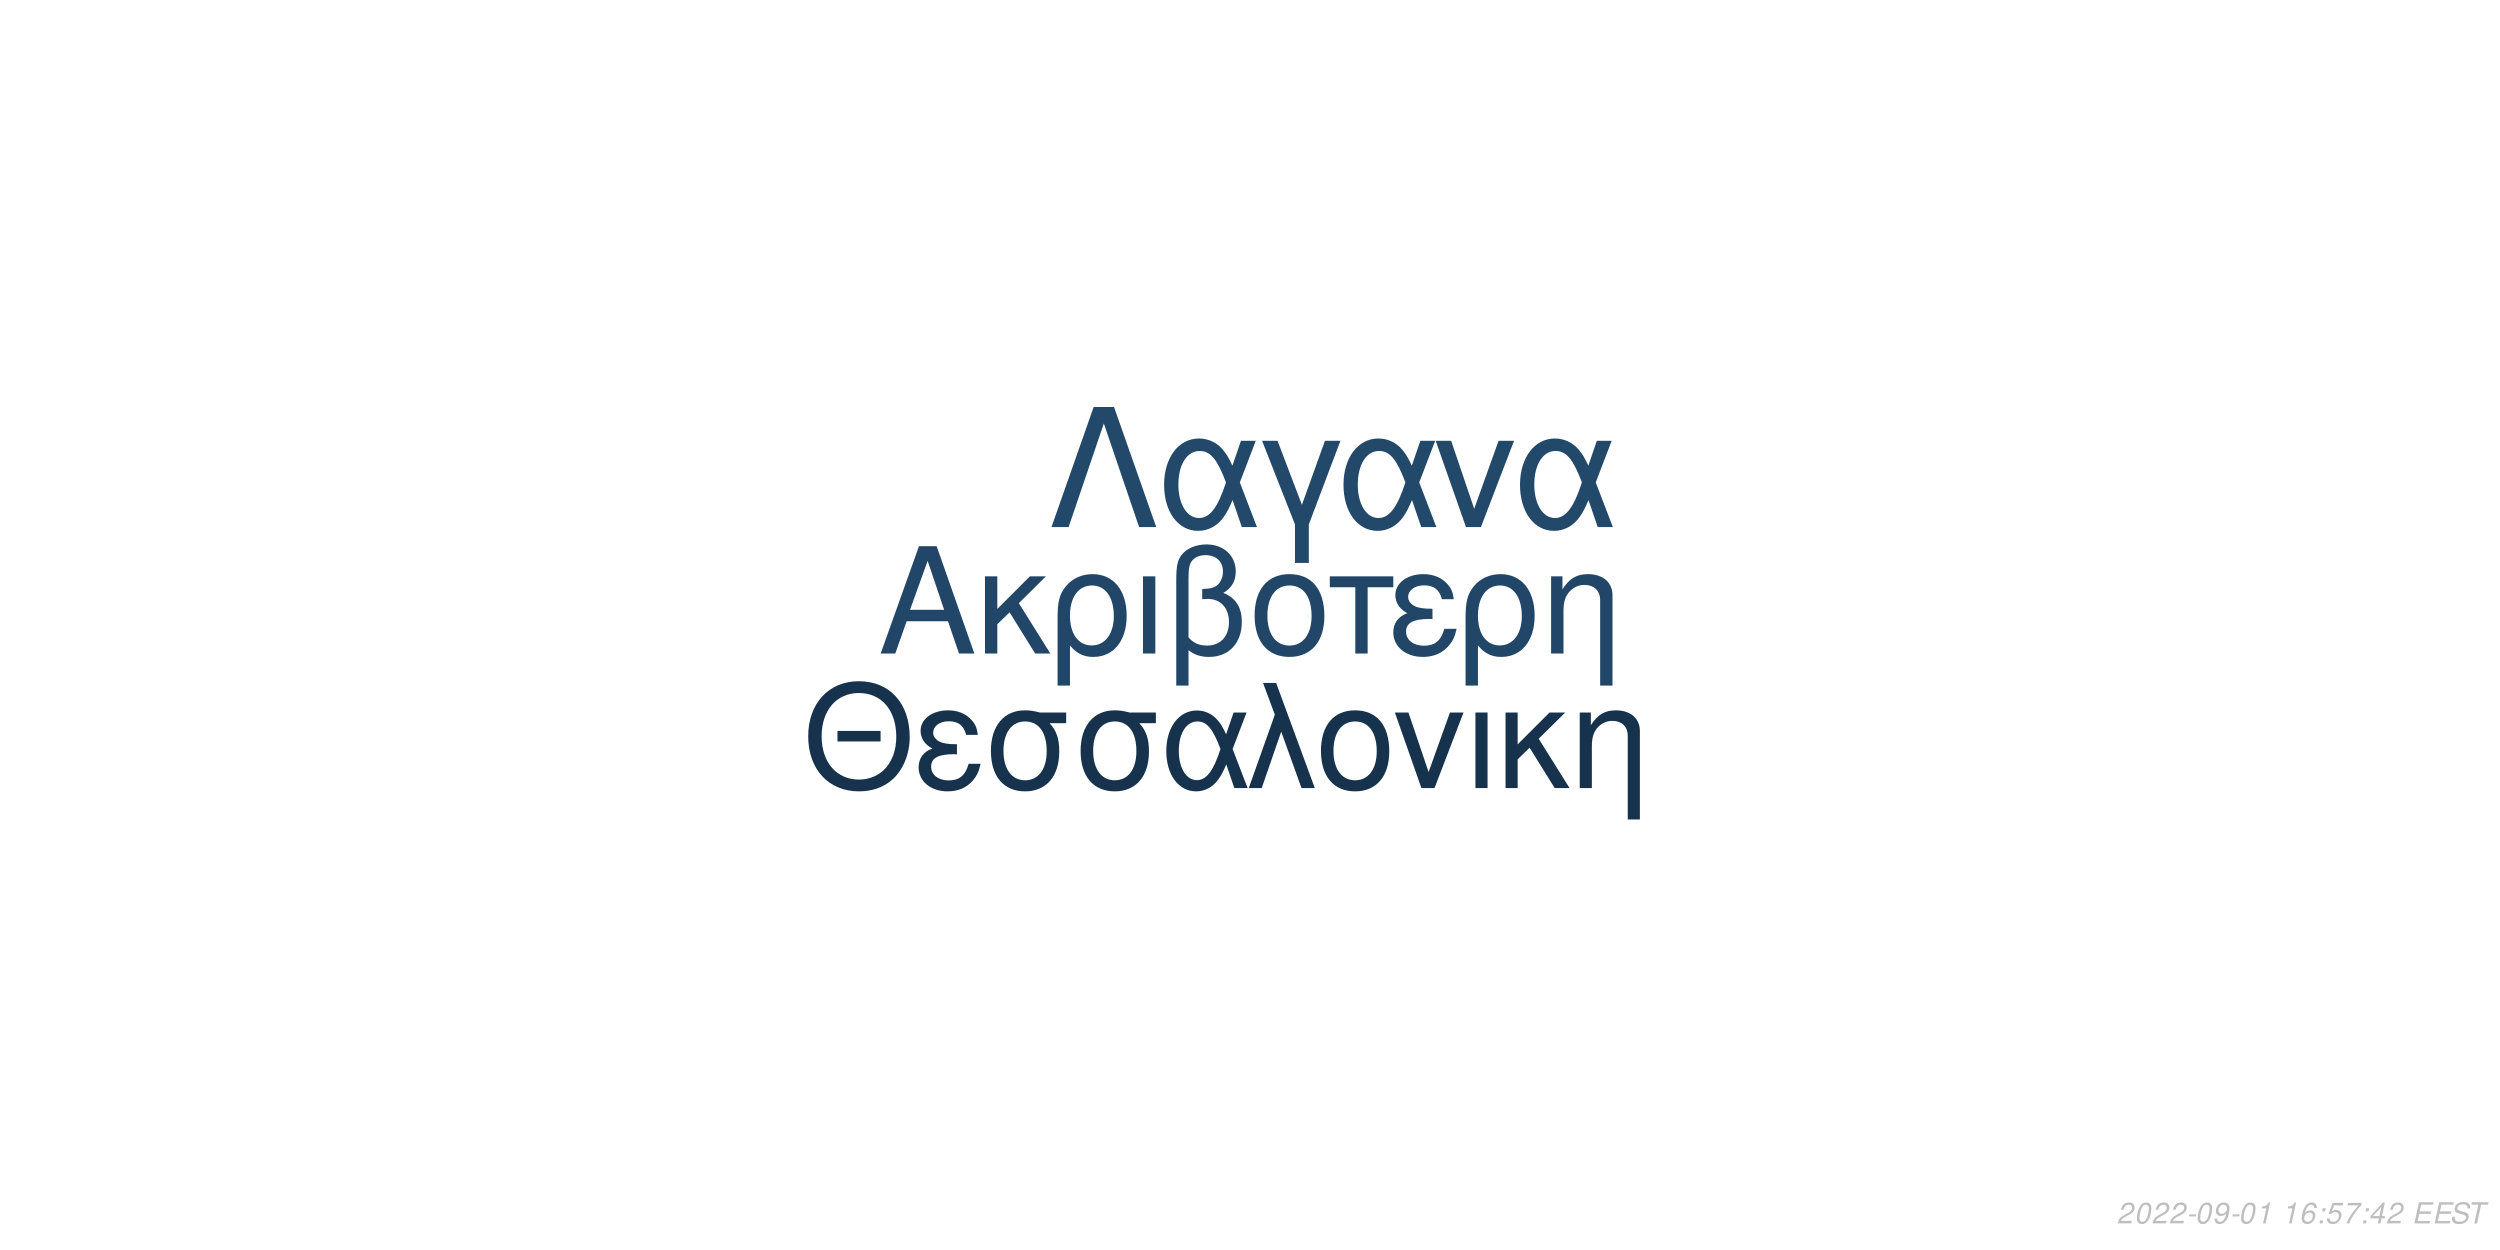
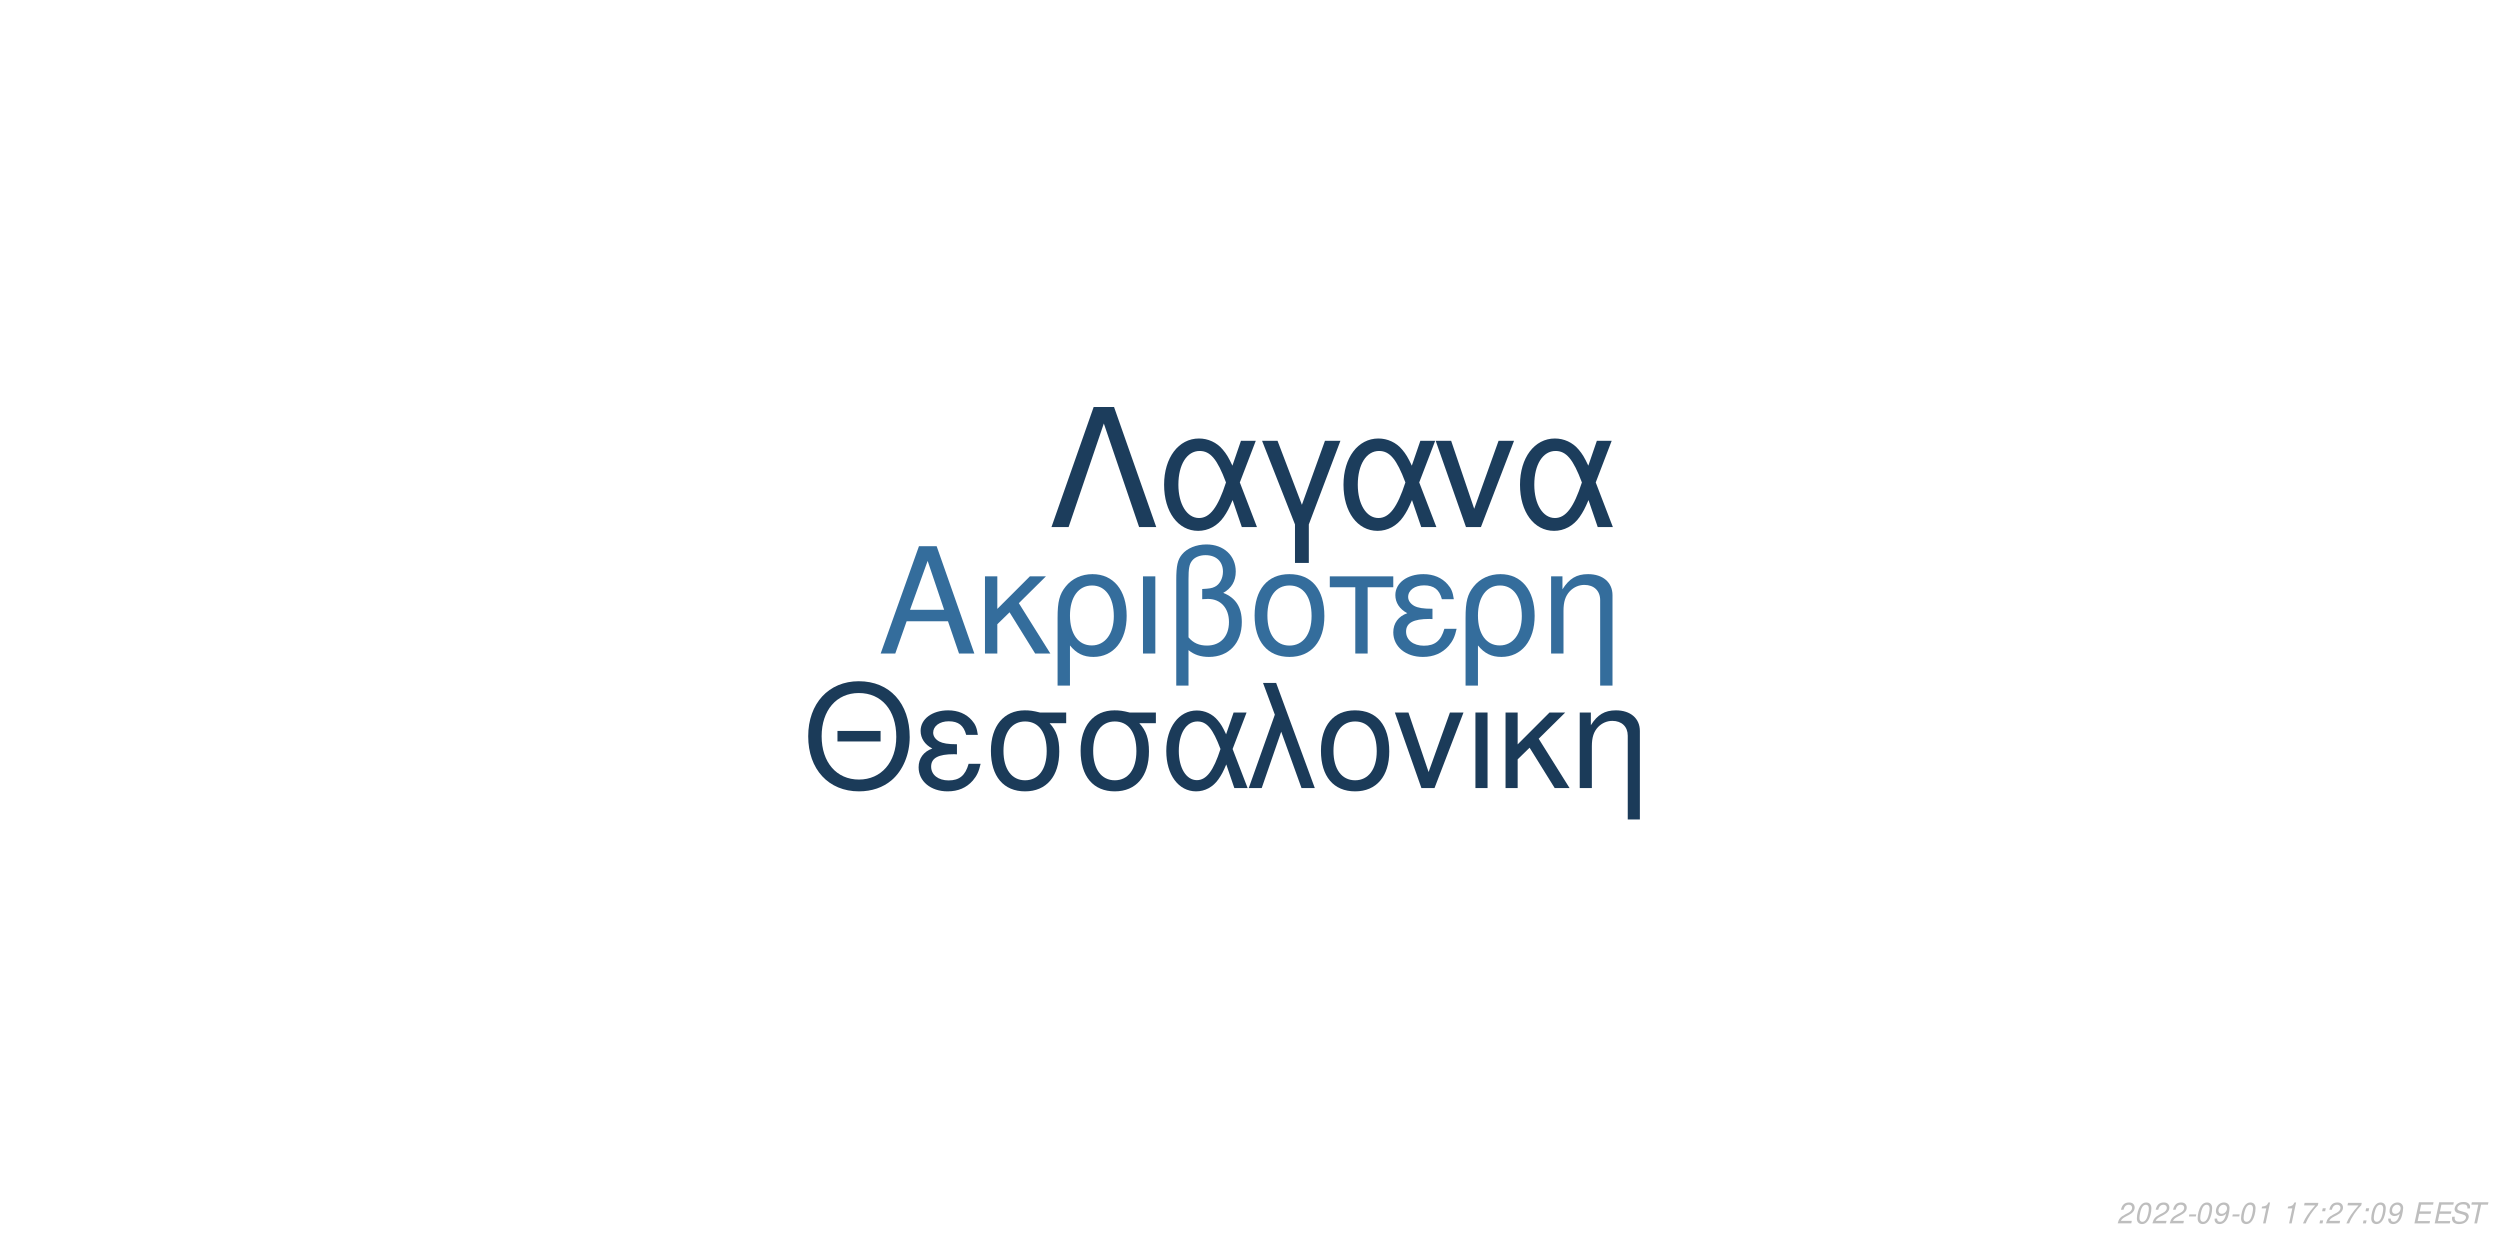
<svg xmlns="http://www.w3.org/2000/svg" xmlns:xlink="http://www.w3.org/1999/xlink" width="864pt" height="432pt" viewBox="0 0 864 432" version="1.1">
  <defs>
    <g>
      <symbol overflow="visible" id="glyph0-0">
        <path style="stroke:none;" d="" />
      </symbol>
      <symbol overflow="visible" id="glyph0-1">
        <path style="stroke:none;" d="M 24.125 -11.141 L 27.938 0 L 33.234 0 L 20.203 -37.094 L 14.094 -37.094 L 0.859 0 L 5.906 0 L 9.828 -11.141 Z M 22.797 -15.109 L 11 -15.109 L 17.094 -32.016 Z M 22.797 -15.109 " />
      </symbol>
      <symbol overflow="visible" id="glyph0-2">
        <path style="stroke:none;" d="M 7.172 -15.422 L 7.172 -26.672 L 2.906 -26.672 L 2.906 0 L 7.172 0 L 7.172 -10.125 L 11.406 -14.25 L 20.25 0 L 25.5 0 L 14.609 -17.406 L 23.969 -26.672 L 18.422 -26.672 Z M 7.172 -15.422 " />
      </symbol>
      <symbol overflow="visible" id="glyph0-3">
        <path style="stroke:none;" d="M 3 11.094 L 7.281 11.094 L 7.281 -2.797 C 9.516 -0.047 11.953 1.172 15.375 1.172 C 22.344 1.172 26.875 -4.422 26.875 -13.031 C 26.875 -21.891 22.297 -27.438 15.062 -27.438 C 11.297 -27.438 7.984 -25.906 5.797 -23.156 C 3.672 -20.516 3 -17.969 3 -12.359 Z M 14.906 -23.516 C 19.547 -23.516 22.438 -19.438 22.438 -12.922 C 22.438 -6.812 19.391 -2.797 14.812 -2.797 C 10.172 -2.797 7.281 -6.766 7.281 -13.125 C 7.281 -19.484 10.234 -23.516 14.906 -23.516 Z M 14.906 -23.516 " />
      </symbol>
      <symbol overflow="visible" id="glyph0-4">
        <path style="stroke:none;" d="M 3.516 0 L 7.781 0 L 7.781 -26.672 L 3.516 -26.672 Z M 3.516 0 " />
      </symbol>
      <symbol overflow="visible" id="glyph0-5">
        <path style="stroke:none;" d="M 4.016 11.094 L 8.25 11.094 L 8.25 -1.172 C 10.172 0.406 12.422 1.172 15.312 1.172 C 22.188 1.172 26.672 -3.609 26.672 -10.891 C 26.672 -15.984 24.578 -19.234 20.25 -20.969 C 23.109 -22.547 24.578 -25.031 24.578 -28.344 C 24.578 -33.844 20.406 -37.703 14.453 -37.703 C 10.938 -37.703 7.734 -36.391 6 -34.25 C 4.484 -32.422 4.016 -30.328 4.016 -25.391 Z M 8.25 -25.656 C 8.25 -29.359 8.5 -30.844 9.469 -32.062 C 10.375 -33.281 12.156 -34 14.094 -34 C 17.812 -34 20.156 -31.812 20.156 -28.297 C 20.156 -25.953 18.984 -23.812 17.297 -23.047 C 16.281 -22.547 15.469 -22.438 12.984 -22.297 L 12.984 -18.781 C 13.734 -18.828 14.344 -18.875 14.969 -18.875 C 19.344 -18.875 22.234 -15.719 22.234 -10.891 C 22.234 -5.906 19.281 -2.75 14.656 -2.75 C 11.953 -2.75 9.922 -3.609 8.25 -5.594 Z M 8.25 -25.656 " />
      </symbol>
      <symbol overflow="visible" id="glyph0-6">
        <path style="stroke:none;" d="M 14.094 -27.438 C 6.562 -27.438 2.094 -22.094 2.094 -13.125 C 2.094 -4.125 6.562 1.172 14.141 1.172 C 21.672 1.172 26.203 -4.172 26.203 -12.922 C 26.203 -22.188 21.828 -27.438 14.094 -27.438 Z M 14.141 -23.516 C 18.938 -23.516 21.781 -19.594 21.781 -12.984 C 21.781 -6.672 18.828 -2.75 14.141 -2.75 C 9.422 -2.75 6.516 -6.672 6.516 -13.125 C 6.516 -19.594 9.422 -23.516 14.141 -23.516 Z M 14.141 -23.516 " />
      </symbol>
      <symbol overflow="visible" id="glyph0-7">
        <path style="stroke:none;" d="M 7.891 0 L 12.156 0 L 12.156 -22.906 L 21.016 -22.906 L 21.016 -26.672 L -0.922 -26.672 L -0.922 -22.906 L 7.891 -22.906 Z M 7.891 0 " />
      </symbol>
      <symbol overflow="visible" id="glyph0-8">
        <path style="stroke:none;" d="M 14.562 -15.469 C 11.344 -15.469 9.562 -15.781 8.297 -16.438 C 6.922 -17.203 6.156 -18.328 6.156 -19.547 C 6.156 -21.891 8.453 -23.562 11.656 -23.562 C 15.062 -23.562 16.953 -22.094 17.812 -18.781 L 21.938 -18.781 C 21.578 -21.266 21.062 -22.5 19.797 -23.922 C 17.812 -26.203 14.906 -27.438 11.453 -27.438 C 5.797 -27.438 1.734 -24.375 1.734 -20.203 C 1.734 -17.609 3.156 -15.375 5.859 -13.938 C 2.797 -12.875 1.016 -10.484 1.016 -7.328 C 1.016 -2.391 5.297 1.172 11.25 1.172 C 14.969 1.172 17.906 -0.109 20.156 -2.641 C 21.578 -4.328 22.297 -5.797 22.906 -8.547 L 18.672 -8.547 C 17.5 -4.422 15.422 -2.703 11.609 -2.703 C 7.938 -2.703 5.438 -4.688 5.438 -7.578 C 5.438 -10.578 7.938 -11.953 13.484 -11.953 C 13.641 -11.953 14.094 -11.953 14.562 -11.906 Z M 14.562 -15.469 " />
      </symbol>
      <symbol overflow="visible" id="glyph0-9">
        <path style="stroke:none;" d="M 3.562 -26.672 L 3.562 0 L 7.844 0 L 7.844 -14.703 C 7.844 -17.906 8.5 -19.891 10.031 -21.531 C 11.406 -22.953 13.188 -23.719 15.062 -23.719 C 18.375 -23.719 20.516 -21.672 20.516 -18.469 L 20.516 11.094 L 24.781 11.094 L 24.781 -20.156 C 24.781 -24.578 21.469 -27.438 16.328 -27.438 C 12.359 -27.438 9.828 -25.906 7.484 -22.188 L 7.484 -26.672 Z M 3.562 -26.672 " />
      </symbol>
      <symbol overflow="visible" id="glyph1-0">
        <path style="stroke:none;" d="" />
      </symbol>
      <symbol overflow="visible" id="glyph1-1">
        <path style="stroke:none;" d="M 26.859 -19.734 L 11.953 -19.734 L 11.953 -16.094 L 26.859 -16.094 Z M 19.328 -36.922 C 8.922 -36.922 1.844 -29.25 1.844 -17.891 C 1.844 -6.484 8.875 1.141 19.391 1.141 C 23.812 1.141 27.703 -0.203 30.641 -2.688 C 34.578 -6.031 36.922 -11.656 36.922 -17.594 C 36.922 -29.297 30 -36.922 19.328 -36.922 Z M 19.328 -32.844 C 27.203 -32.844 32.281 -26.906 32.281 -17.688 C 32.281 -8.922 27.062 -2.938 19.391 -2.938 C 11.609 -2.938 6.484 -8.922 6.484 -17.891 C 6.484 -26.859 11.609 -32.844 19.328 -32.844 Z M 19.328 -32.844 " />
      </symbol>
      <symbol overflow="visible" id="glyph1-2">
        <path style="stroke:none;" d="M 14.25 -15.141 C 11.109 -15.141 9.375 -15.453 8.125 -16.094 C 6.781 -16.844 6.031 -17.938 6.031 -19.141 C 6.031 -21.422 8.266 -23.078 11.406 -23.078 C 14.75 -23.078 16.594 -21.625 17.438 -18.391 L 21.469 -18.391 C 21.125 -20.828 20.625 -22.031 19.391 -23.422 C 17.438 -25.656 14.594 -26.859 11.219 -26.859 C 5.688 -26.859 1.688 -23.875 1.688 -19.781 C 1.688 -17.234 3.094 -15.047 5.734 -13.656 C 2.734 -12.609 1 -10.266 1 -7.172 C 1 -2.344 5.188 1.141 11.016 1.141 C 14.656 1.141 17.547 -0.094 19.734 -2.594 C 21.125 -4.234 21.828 -5.688 22.422 -8.375 L 18.281 -8.375 C 17.141 -4.328 15.094 -2.641 11.359 -2.641 C 7.766 -2.641 5.328 -4.578 5.328 -7.422 C 5.328 -10.359 7.766 -11.703 13.203 -11.703 C 13.359 -11.703 13.797 -11.703 14.25 -11.656 Z M 14.25 -15.141 " />
      </symbol>
      <symbol overflow="visible" id="glyph1-3">
        <path style="stroke:none;" d="M 29 -26.109 L 19.938 -26.109 C 17.594 -26.703 16.438 -26.859 14.703 -26.859 C 7.469 -26.859 2.984 -21.469 2.984 -12.859 C 2.984 -4.031 7.375 1.141 14.797 1.141 C 22.172 1.141 26.609 -4.078 26.609 -12.656 C 26.609 -17.047 25.656 -19.828 23.266 -22.422 L 29 -22.422 Z M 14.797 -23.016 C 19.531 -23.016 22.266 -19.234 22.266 -12.75 C 22.266 -6.531 19.438 -2.688 14.797 -2.688 C 10.172 -2.688 7.328 -6.531 7.328 -12.859 C 7.328 -19.188 10.172 -23.016 14.797 -23.016 Z M 14.797 -23.016 " />
      </symbol>
      <symbol overflow="visible" id="glyph1-4">
        <path style="stroke:none;" d="M 29.344 -26.109 L 24.859 -26.109 L 22.266 -18.578 C 21.125 -21.031 20.484 -22.125 19.328 -23.469 C 17.547 -25.609 14.906 -26.812 12.156 -26.812 C 5.984 -26.812 1.594 -20.984 1.594 -12.812 C 1.594 -4.578 5.828 1.141 11.906 1.141 C 14.953 1.141 17.734 -0.344 19.625 -3.047 C 20.672 -4.531 21.281 -5.688 22.328 -8.172 L 25.109 0 L 29.703 0 L 24.516 -13.5 Z M 20.328 -13.5 C 17.891 -5.922 15.453 -2.734 12.156 -2.734 C 8.516 -2.734 5.922 -6.922 5.922 -12.812 C 5.922 -18.938 8.516 -23.016 12.359 -23.016 C 15.594 -23.016 17.688 -20.531 20.328 -13.5 Z M 20.328 -13.5 " />
      </symbol>
      <symbol overflow="visible" id="glyph1-5">
        <path style="stroke:none;" d="M 1.094 0 L 5.578 0 L 12.312 -19.484 L 19.328 0 L 23.922 0 L 10.562 -36.328 L 6.031 -36.328 L 10.109 -25.359 Z M 1.094 0 " />
      </symbol>
      <symbol overflow="visible" id="glyph1-6">
        <path style="stroke:none;" d="M 13.797 -26.859 C 6.422 -26.859 2.047 -21.625 2.047 -12.859 C 2.047 -4.031 6.422 1.141 13.859 1.141 C 21.234 1.141 25.656 -4.078 25.656 -12.656 C 25.656 -21.719 21.375 -26.859 13.797 -26.859 Z M 13.859 -23.016 C 18.531 -23.016 21.328 -19.188 21.328 -12.703 C 21.328 -6.531 18.438 -2.688 13.859 -2.688 C 9.219 -2.688 6.375 -6.531 6.375 -12.859 C 6.375 -19.188 9.219 -23.016 13.859 -23.016 Z M 13.859 -23.016 " />
      </symbol>
      <symbol overflow="visible" id="glyph1-7">
        <path style="stroke:none;" d="M 14.297 0 L 24.312 -26.109 L 19.625 -26.109 L 12.25 -5.531 L 5.281 -26.109 L 0.594 -26.109 L 9.766 0 Z M 14.297 0 " />
      </symbol>
      <symbol overflow="visible" id="glyph1-8">
        <path style="stroke:none;" d="M 3.438 0 L 7.625 0 L 7.625 -26.109 L 3.438 -26.109 Z M 3.438 0 " />
      </symbol>
      <symbol overflow="visible" id="glyph1-9">
        <path style="stroke:none;" d="M 7.031 -15.094 L 7.031 -26.109 L 2.844 -26.109 L 2.844 0 L 7.031 0 L 7.031 -9.922 L 11.156 -13.953 L 19.828 0 L 24.969 0 L 14.297 -17.047 L 23.469 -26.109 L 18.031 -26.109 Z M 7.031 -15.094 " />
      </symbol>
      <symbol overflow="visible" id="glyph1-10">
        <path style="stroke:none;" d="M 3.484 -26.109 L 3.484 0 L 7.672 0 L 7.672 -14.406 C 7.672 -17.547 8.328 -19.484 9.812 -21.078 C 11.156 -22.469 12.906 -23.219 14.75 -23.219 C 17.984 -23.219 20.078 -21.234 20.078 -18.094 L 20.078 10.859 L 24.266 10.859 L 24.266 -19.734 C 24.266 -24.062 21.031 -26.859 16 -26.859 C 12.109 -26.859 9.609 -25.359 7.328 -21.719 L 7.328 -26.109 Z M 3.484 -26.109 " />
      </symbol>
      <symbol overflow="visible" id="glyph2-0">
        <path style="stroke:none;" d="" />
      </symbol>
      <symbol overflow="visible" id="glyph2-1">
        <path style="stroke:none;" d="M 22.531 -41.484 L 15.484 -41.484 L 0.906 0 L 6.828 0 L 19 -35.797 L 31.188 0 L 37.109 0 Z M 22.531 -41.484 " />
      </symbol>
      <symbol overflow="visible" id="glyph2-2">
        <path style="stroke:none;" d="M 33.516 -29.812 L 28.391 -29.812 L 25.438 -21.219 C 24.125 -24.016 23.391 -25.266 22.078 -26.797 C 20.031 -29.25 17.016 -30.609 13.891 -30.609 C 6.828 -30.609 1.828 -23.953 1.828 -14.625 C 1.828 -5.234 6.656 1.312 13.594 1.312 C 17.078 1.312 20.266 -0.391 22.422 -3.469 C 23.609 -5.172 24.297 -6.484 25.5 -9.328 L 28.688 0 L 33.922 0 L 28 -15.422 Z M 23.219 -15.422 C 20.422 -6.766 17.641 -3.125 13.891 -3.125 C 9.734 -3.125 6.766 -7.906 6.766 -14.625 C 6.766 -21.625 9.734 -26.297 14.109 -26.297 C 17.812 -26.297 20.203 -23.453 23.219 -15.422 Z M 23.219 -15.422 " />
      </symbol>
      <symbol overflow="visible" id="glyph2-3">
        <path style="stroke:none;" d="M 12.062 12.406 L 16.844 12.406 L 16.844 -0.906 L 27.766 -29.812 L 22.422 -29.812 L 14.453 -7.688 L 6.031 -29.812 L 0.688 -29.812 L 12.062 -0.906 Z M 12.062 12.406 " />
      </symbol>
      <symbol overflow="visible" id="glyph2-4">
        <path style="stroke:none;" d="M 16.328 0 L 27.766 -29.812 L 22.422 -29.812 L 14 -6.312 L 6.031 -29.812 L 0.688 -29.812 L 11.156 0 Z M 16.328 0 " />
      </symbol>
      <symbol overflow="visible" id="glyph3-0">
        <path style="stroke:none;" d="" />
      </symbol>
      <symbol overflow="visible" id="glyph3-1">
        <path style="stroke:none;" d="M 5.234 -0.875 L 1.469 -0.875 C 1.641 -1.375 2.203 -1.891 3.109 -2.344 L 4.234 -2.938 C 5.562 -3.625 6.219 -4.469 6.219 -5.484 C 6.219 -5.938 6.062 -6.359 5.797 -6.656 C 5.469 -7.047 4.984 -7.234 4.312 -7.234 C 2.766 -7.234 1.891 -6.453 1.484 -4.734 L 2.375 -4.734 C 2.484 -5.188 2.609 -5.484 2.797 -5.75 C 3.094 -6.203 3.609 -6.453 4.188 -6.453 C 4.891 -6.453 5.344 -6.031 5.344 -5.375 C 5.344 -4.703 4.859 -4.094 4.016 -3.656 L 2.984 -3.125 C 1.234 -2.188 0.797 -1.656 0.344 -0.016 L 5.047 -0.016 Z M 5.234 -0.875 " />
      </symbol>
      <symbol overflow="visible" id="glyph3-2">
        <path style="stroke:none;" d="M 4.203 -7.234 C 3.375 -7.234 2.688 -6.812 2.125 -5.984 C 1.484 -5.047 0.984 -3.188 0.984 -1.734 C 0.984 -1.109 1.172 -0.562 1.484 -0.266 C 1.797 0.047 2.281 0.234 2.766 0.234 C 3.625 0.234 4.281 -0.156 4.859 -1.016 C 5.516 -1.953 6 -3.797 6 -5.266 C 6 -6.5 5.328 -7.234 4.203 -7.234 Z M 4.094 -6.453 C 4.734 -6.453 5.125 -5.984 5.125 -5.156 C 5.125 -4.203 4.781 -2.625 4.406 -1.812 C 3.984 -0.938 3.516 -0.547 2.875 -0.547 C 2.25 -0.547 1.875 -1.031 1.875 -1.828 C 1.875 -2.797 2.203 -4.344 2.594 -5.203 C 2.984 -6.047 3.453 -6.453 4.094 -6.453 Z M 4.094 -6.453 " />
      </symbol>
      <symbol overflow="visible" id="glyph3-3">
        <path style="stroke:none;" d="M 3.516 -3.125 L 1.125 -3.125 L 0.969 -2.406 L 3.359 -2.406 Z M 3.516 -3.125 " />
      </symbol>
      <symbol overflow="visible" id="glyph3-4">
        <path style="stroke:none;" d="M 0.844 -1.656 C 0.844 -1.547 0.844 -1.438 0.844 -1.375 C 0.844 -0.406 1.531 0.234 2.578 0.234 C 3.203 0.234 3.766 0.016 4.297 -0.438 C 4.938 -1 5.312 -1.656 5.594 -2.719 C 5.844 -3.672 6.016 -4.766 6.016 -5.375 C 6.016 -5.844 5.844 -6.328 5.547 -6.656 C 5.203 -7.031 4.703 -7.234 4.062 -7.234 C 2.516 -7.234 1.297 -5.938 1.297 -4.266 C 1.297 -3.203 1.984 -2.547 3.047 -2.547 C 3.484 -2.547 3.953 -2.672 4.281 -2.891 C 4.406 -2.984 4.547 -3.078 4.828 -3.344 C 4.438 -1.484 3.703 -0.547 2.703 -0.547 C 2.109 -0.547 1.719 -0.938 1.719 -1.547 L 1.719 -1.656 Z M 3.953 -6.453 C 4.625 -6.453 5.141 -5.953 5.141 -5.281 C 5.141 -4.188 4.312 -3.312 3.297 -3.312 C 2.594 -3.312 2.172 -3.734 2.172 -4.453 C 2.172 -5.562 2.984 -6.453 3.953 -6.453 Z M 3.953 -6.453 " />
      </symbol>
      <symbol overflow="visible" id="glyph3-5">
        <path style="stroke:none;" d="M 3.703 -5.188 L 2.594 0 L 3.469 0 L 5.016 -7.234 L 4.438 -7.234 C 3.906 -6.156 3.688 -6.016 2.234 -5.812 L 2.109 -5.188 Z M 3.703 -5.188 " />
      </symbol>
      <symbol overflow="visible" id="glyph3-6">
        <path style="stroke:none;" d="" />
      </symbol>
      <symbol overflow="visible" id="glyph3-7">
-         <path style="stroke:none;" d="M 6.125 -5.344 L 6.141 -5.625 C 6.141 -6.609 5.453 -7.234 4.391 -7.234 C 3.438 -7.234 2.641 -6.719 2.016 -5.703 C 1.422 -4.781 0.938 -2.953 0.938 -1.688 C 0.938 -0.516 1.688 0.234 2.859 0.234 C 3.703 0.234 4.438 -0.156 5 -0.875 C 5.406 -1.422 5.672 -2.156 5.672 -2.766 C 5.672 -3.812 4.969 -4.5 3.906 -4.5 C 3.234 -4.5 2.672 -4.234 2.094 -3.625 C 2.406 -5.375 3.234 -6.453 4.25 -6.453 C 4.703 -6.453 5.062 -6.234 5.172 -5.844 C 5.203 -5.719 5.234 -5.578 5.25 -5.344 Z M 3.656 -3.734 C 4.344 -3.734 4.797 -3.281 4.797 -2.625 C 4.797 -1.469 3.984 -0.547 2.984 -0.547 C 2.297 -0.547 1.812 -1.047 1.812 -1.766 C 1.812 -2.859 2.625 -3.734 3.656 -3.734 Z M 3.656 -3.734 " />
+         <path style="stroke:none;" d="M 6.703 -7.094 L 1.953 -7.094 L 1.766 -6.219 L 5.594 -6.219 C 3.344 -3.688 2.266 -2.109 1.375 0 L 2.344 0 C 3.031 -1.906 4.828 -4.594 6.547 -6.281 Z M 6.703 -7.094 " />
      </symbol>
      <symbol overflow="visible" id="glyph3-8">
        <path style="stroke:none;" d="M 2.359 -1.031 L 1.312 -1.031 L 1.094 0 L 2.141 0 Z M 3.266 -5.234 L 2.219 -5.234 L 2 -4.203 L 3.047 -4.203 Z M 3.266 -5.234 " />
      </symbol>
      <symbol overflow="visible" id="glyph3-9">
-         <path style="stroke:none;" d="M 6.297 -7.094 L 2.594 -7.094 L 1.234 -3.234 L 2.047 -3.234 C 2.656 -3.766 2.938 -3.906 3.531 -3.906 C 4.328 -3.906 4.797 -3.453 4.797 -2.688 C 4.797 -1.438 3.969 -0.547 2.828 -0.547 C 2.031 -0.547 1.609 -0.938 1.578 -1.734 L 0.703 -1.734 L 0.703 -1.516 C 0.703 -0.938 0.844 -0.547 1.188 -0.266 C 1.562 0.062 2.078 0.234 2.703 0.234 C 3.656 0.234 4.391 -0.156 4.984 -0.922 C 5.422 -1.5 5.672 -2.234 5.672 -2.953 C 5.672 -4 4.938 -4.672 3.812 -4.672 C 3.328 -4.672 2.906 -4.547 2.406 -4.234 L 3.109 -6.219 L 6.109 -6.219 Z M 6.297 -7.094 " />
+         <path style="stroke:none;" d="M 2.547 -3.312 L 6.5 -3.312 L 6.688 -4.141 L 2.719 -4.141 L 3.219 -6.469 L 7.344 -6.469 L 7.516 -7.297 L 2.453 -7.297 L 0.906 0 L 6.125 0 L 6.297 -0.812 L 2.016 -0.812 Z M 2.547 -3.312 " />
      </symbol>
      <symbol overflow="visible" id="glyph3-10">
-         <path style="stroke:none;" d="M 6.703 -7.094 L 1.953 -7.094 L 1.766 -6.219 L 5.594 -6.219 C 3.344 -3.688 2.266 -2.109 1.375 0 L 2.344 0 C 3.031 -1.906 4.828 -4.594 6.547 -6.281 Z M 6.703 -7.094 " />
+         <path style="stroke:none;" d="M 7.062 -5.156 C 7.125 -5.438 7.141 -5.562 7.141 -5.703 C 7.141 -6.156 6.938 -6.594 6.594 -6.891 C 6.188 -7.25 5.656 -7.406 4.875 -7.406 C 3.844 -7.406 3.047 -7.125 2.5 -6.562 C 2.094 -6.141 1.781 -5.438 1.781 -4.922 C 1.781 -4.297 2.219 -3.766 2.891 -3.562 L 4.594 -3.094 C 5.406 -2.859 5.734 -2.578 5.734 -2.094 C 5.734 -1.781 5.547 -1.406 5.266 -1.141 C 4.844 -0.766 4.266 -0.578 3.453 -0.578 C 2.328 -0.578 1.812 -0.984 1.812 -1.906 C 1.812 -2.047 1.812 -2.125 1.844 -2.312 L 0.984 -2.312 C 0.906 -2.062 0.891 -1.906 0.891 -1.688 C 0.891 -0.484 1.797 0.234 3.297 0.234 C 4.359 0.234 5.234 -0.062 5.812 -0.609 C 6.344 -1.078 6.688 -1.797 6.688 -2.375 C 6.688 -2.641 6.609 -2.906 6.453 -3.156 C 6.234 -3.5 5.938 -3.703 5.469 -3.828 L 3.75 -4.312 C 2.984 -4.547 2.734 -4.734 2.734 -5.188 C 2.734 -5.547 2.875 -5.844 3.188 -6.109 C 3.547 -6.438 4.031 -6.594 4.703 -6.594 C 5.266 -6.594 5.688 -6.484 5.906 -6.297 C 6.094 -6.125 6.219 -5.797 6.219 -5.516 C 6.219 -5.422 6.203 -5.344 6.188 -5.156 Z M 7.062 -5.156 " />
      </symbol>
      <symbol overflow="visible" id="glyph3-11">
-         <path style="stroke:none;" d="M 3.625 -1.75 L 3.266 0 L 4.141 0 L 4.516 -1.75 L 5.562 -1.75 L 5.734 -2.531 L 4.688 -2.531 L 5.688 -7.234 L 5.016 -7.234 L 0.844 -2.672 L 0.641 -1.75 Z M 3.797 -2.531 L 1.594 -2.531 L 4.469 -5.703 Z M 3.797 -2.531 " />
-       </symbol>
-       <symbol overflow="visible" id="glyph3-12">
-         <path style="stroke:none;" d="M 2.547 -3.312 L 6.5 -3.312 L 6.688 -4.141 L 2.719 -4.141 L 3.219 -6.469 L 7.344 -6.469 L 7.516 -7.297 L 2.453 -7.297 L 0.906 0 L 6.125 0 L 6.297 -0.812 L 2.016 -0.812 Z M 2.547 -3.312 " />
-       </symbol>
-       <symbol overflow="visible" id="glyph3-13">
-         <path style="stroke:none;" d="M 7.062 -5.156 C 7.125 -5.438 7.141 -5.562 7.141 -5.703 C 7.141 -6.156 6.938 -6.594 6.594 -6.891 C 6.188 -7.25 5.656 -7.406 4.875 -7.406 C 3.844 -7.406 3.047 -7.125 2.5 -6.562 C 2.094 -6.141 1.781 -5.438 1.781 -4.922 C 1.781 -4.297 2.219 -3.766 2.891 -3.562 L 4.594 -3.094 C 5.406 -2.859 5.734 -2.578 5.734 -2.094 C 5.734 -1.781 5.547 -1.406 5.266 -1.141 C 4.844 -0.766 4.266 -0.578 3.453 -0.578 C 2.328 -0.578 1.812 -0.984 1.812 -1.906 C 1.812 -2.047 1.812 -2.125 1.844 -2.312 L 0.984 -2.312 C 0.906 -2.062 0.891 -1.906 0.891 -1.688 C 0.891 -0.484 1.797 0.234 3.297 0.234 C 4.359 0.234 5.234 -0.062 5.812 -0.609 C 6.344 -1.078 6.688 -1.797 6.688 -2.375 C 6.688 -2.641 6.609 -2.906 6.453 -3.156 C 6.234 -3.5 5.938 -3.703 5.469 -3.828 L 3.75 -4.312 C 2.984 -4.547 2.734 -4.734 2.734 -5.188 C 2.734 -5.547 2.875 -5.844 3.188 -6.109 C 3.547 -6.438 4.031 -6.594 4.703 -6.594 C 5.266 -6.594 5.688 -6.484 5.906 -6.297 C 6.094 -6.125 6.219 -5.797 6.219 -5.516 C 6.219 -5.422 6.203 -5.344 6.188 -5.156 Z M 7.062 -5.156 " />
-       </symbol>
-       <symbol overflow="visible" id="glyph3-14">
        <path style="stroke:none;" d="M 4.938 -6.469 L 7.312 -6.469 L 7.484 -7.297 L 1.75 -7.297 L 1.578 -6.469 L 3.984 -6.469 L 2.609 0 L 3.547 0 Z M 4.938 -6.469 " />
      </symbol>
    </g>
  </defs>
  <g id="surface1">
    <rect x="0" y="0" width="864" height="432" style="fill:rgb(100%,100%,100%);fill-opacity:1;stroke:none;" />
-     <g style="fill:rgb(12.941%,27.451%,40.784%);fill-opacity:1;">
+     <g style="fill:rgb(20.392%,42.745%,61.176%);fill-opacity:1;">
      <use xlink:href="#glyph0-1" x="303.5" y="225.861" />
      <use xlink:href="#glyph0-2" x="337.5" y="225.861" />
      <use xlink:href="#glyph0-3" x="362.5" y="225.861" />
      <use xlink:href="#glyph0-4" x="391.5" y="225.861" />
      <use xlink:href="#glyph0-5" x="402.5" y="225.861" />
      <use xlink:href="#glyph0-6" x="431.5" y="225.861" />
      <use xlink:href="#glyph0-7" x="460.5" y="225.861" />
      <use xlink:href="#glyph0-8" x="480.5" y="225.861" />
      <use xlink:href="#glyph0-3" x="503.5" y="225.861" />
      <use xlink:href="#glyph0-9" x="532.5" y="225.861" />
    </g>
-     <g style="fill:rgb(9.02%,19.608%,30.196%);fill-opacity:1;">
+     <g style="fill:rgb(10.588%,23.137%,34.902%);fill-opacity:1;">
      <use xlink:href="#glyph1-1" x="277.473" y="272.354" />
      <use xlink:href="#glyph1-2" x="316.473" y="272.354" />
      <use xlink:href="#glyph1-3" x="339.473" y="272.354" />
      <use xlink:href="#glyph1-3" x="370.473" y="272.354" />
      <use xlink:href="#glyph1-4" x="401.473" y="272.354" />
      <use xlink:href="#glyph1-5" x="430.473" y="272.354" />
      <use xlink:href="#glyph1-6" x="454.473" y="272.354" />
      <use xlink:href="#glyph1-7" x="481.473" y="272.354" />
      <use xlink:href="#glyph1-8" x="506.473" y="272.354" />
      <use xlink:href="#glyph1-9" x="517.473" y="272.354" />
      <use xlink:href="#glyph1-10" x="542.473" y="272.354" />
    </g>
-     <g style="fill:rgb(13.333%,28.235%,41.569%);fill-opacity:1;">
+     <g style="fill:rgb(10.98%,23.922%,36.078%);fill-opacity:1;">
      <use xlink:href="#glyph2-1" x="362.484" y="182.152" />
      <use xlink:href="#glyph2-2" x="400.484" y="182.152" />
      <use xlink:href="#glyph2-3" x="435.484" y="182.152" />
      <use xlink:href="#glyph2-2" x="462.484" y="182.152" />
      <use xlink:href="#glyph2-4" x="495.484" y="182.152" />
      <use xlink:href="#glyph2-2" x="523.484" y="182.152" />
    </g>
    <g style="fill:rgb(74.51%,74.51%,74.51%);fill-opacity:1;">
      <use xlink:href="#glyph3-1" x="731.52" y="422.81" />
      <use xlink:href="#glyph3-2" x="737.52" y="422.81" />
      <use xlink:href="#glyph3-1" x="743.52" y="422.81" />
      <use xlink:href="#glyph3-1" x="749.52" y="422.81" />
      <use xlink:href="#glyph3-3" x="755.52" y="422.81" />
      <use xlink:href="#glyph3-2" x="758.52" y="422.81" />
      <use xlink:href="#glyph3-4" x="764.52" y="422.81" />
      <use xlink:href="#glyph3-3" x="770.52" y="422.81" />
      <use xlink:href="#glyph3-2" x="773.52" y="422.81" />
      <use xlink:href="#glyph3-5" x="779.52" y="422.81" />
      <use xlink:href="#glyph3-6" x="785.52" y="422.81" />
      <use xlink:href="#glyph3-5" x="788.52" y="422.81" />
      <use xlink:href="#glyph3-7" x="794.52" y="422.81" />
      <use xlink:href="#glyph3-8" x="800.52" y="422.81" />
-       <use xlink:href="#glyph3-9" x="803.52" y="422.81" />
-       <use xlink:href="#glyph3-10" x="809.52" y="422.81" />
+       <use xlink:href="#glyph3-1" x="803.52" y="422.81" />
+       <use xlink:href="#glyph3-7" x="809.52" y="422.81" />
      <use xlink:href="#glyph3-8" x="815.52" y="422.81" />
-       <use xlink:href="#glyph3-11" x="818.52" y="422.81" />
-       <use xlink:href="#glyph3-1" x="824.52" y="422.81" />
+       <use xlink:href="#glyph3-2" x="818.52" y="422.81" />
+       <use xlink:href="#glyph3-4" x="824.52" y="422.81" />
      <use xlink:href="#glyph3-6" x="830.52" y="422.81" />
-       <use xlink:href="#glyph3-12" x="833.52" y="422.81" />
-       <use xlink:href="#glyph3-12" x="840.52" y="422.81" />
-       <use xlink:href="#glyph3-13" x="846.52" y="422.81" />
-       <use xlink:href="#glyph3-14" x="852.52" y="422.81" />
+       <use xlink:href="#glyph3-9" x="833.52" y="422.81" />
+       <use xlink:href="#glyph3-9" x="840.52" y="422.81" />
+       <use xlink:href="#glyph3-10" x="846.52" y="422.81" />
+       <use xlink:href="#glyph3-11" x="852.52" y="422.81" />
    </g>
  </g>
</svg>
